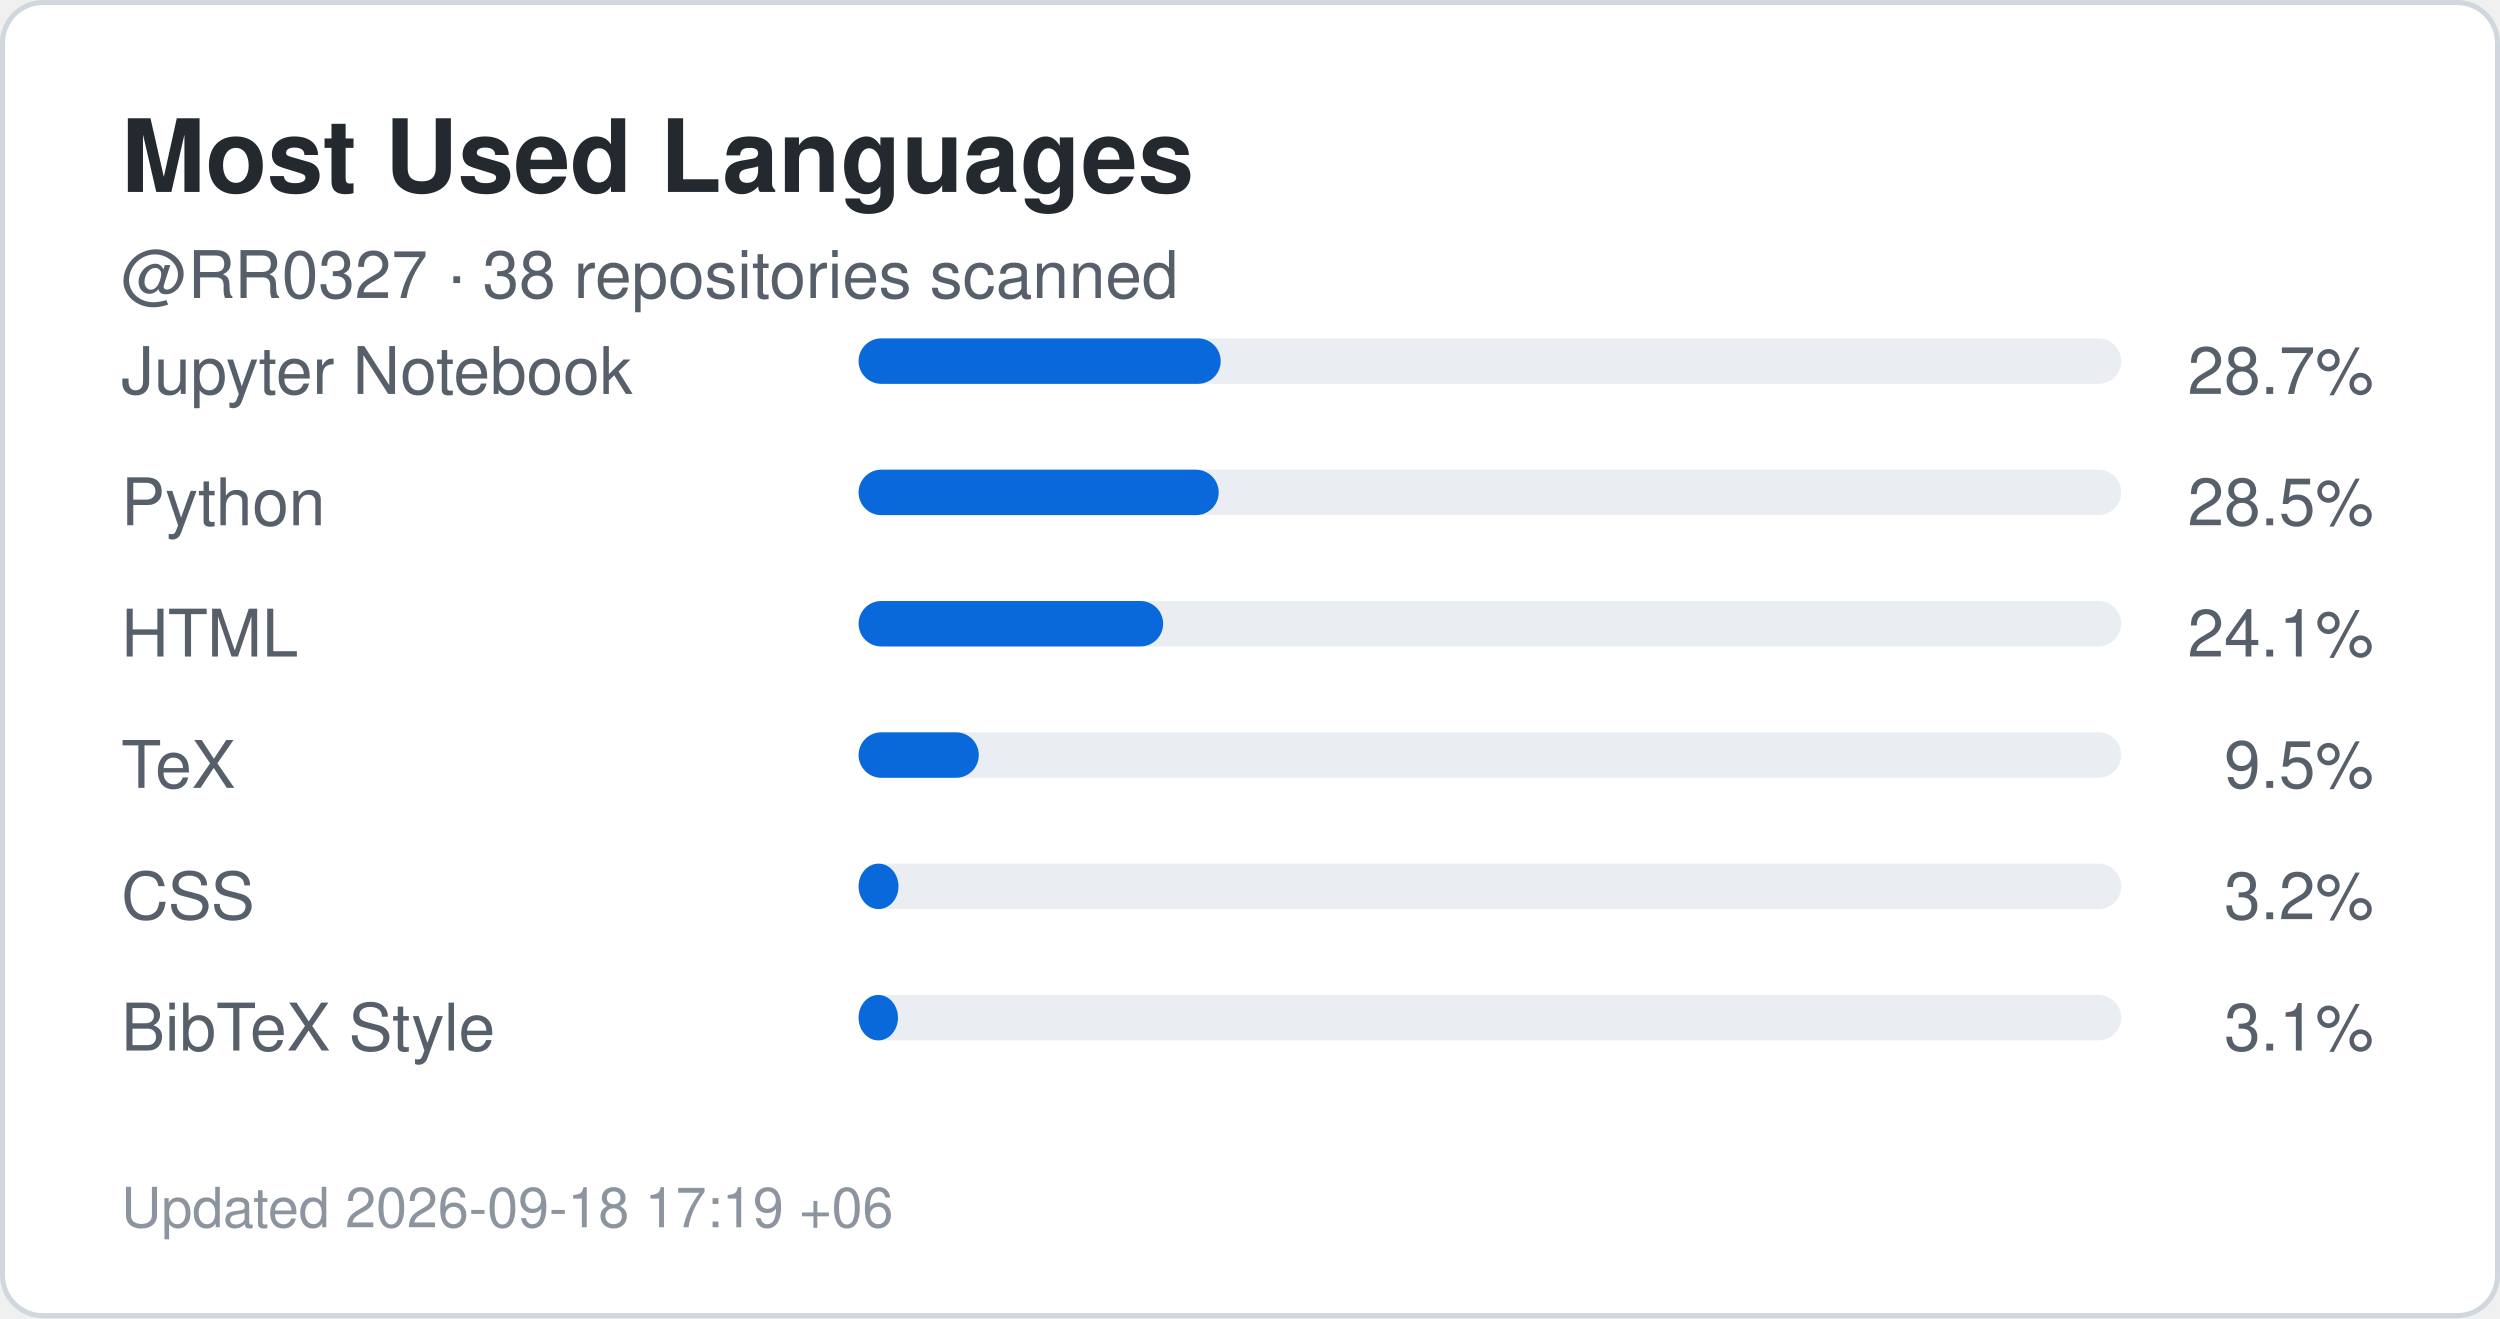
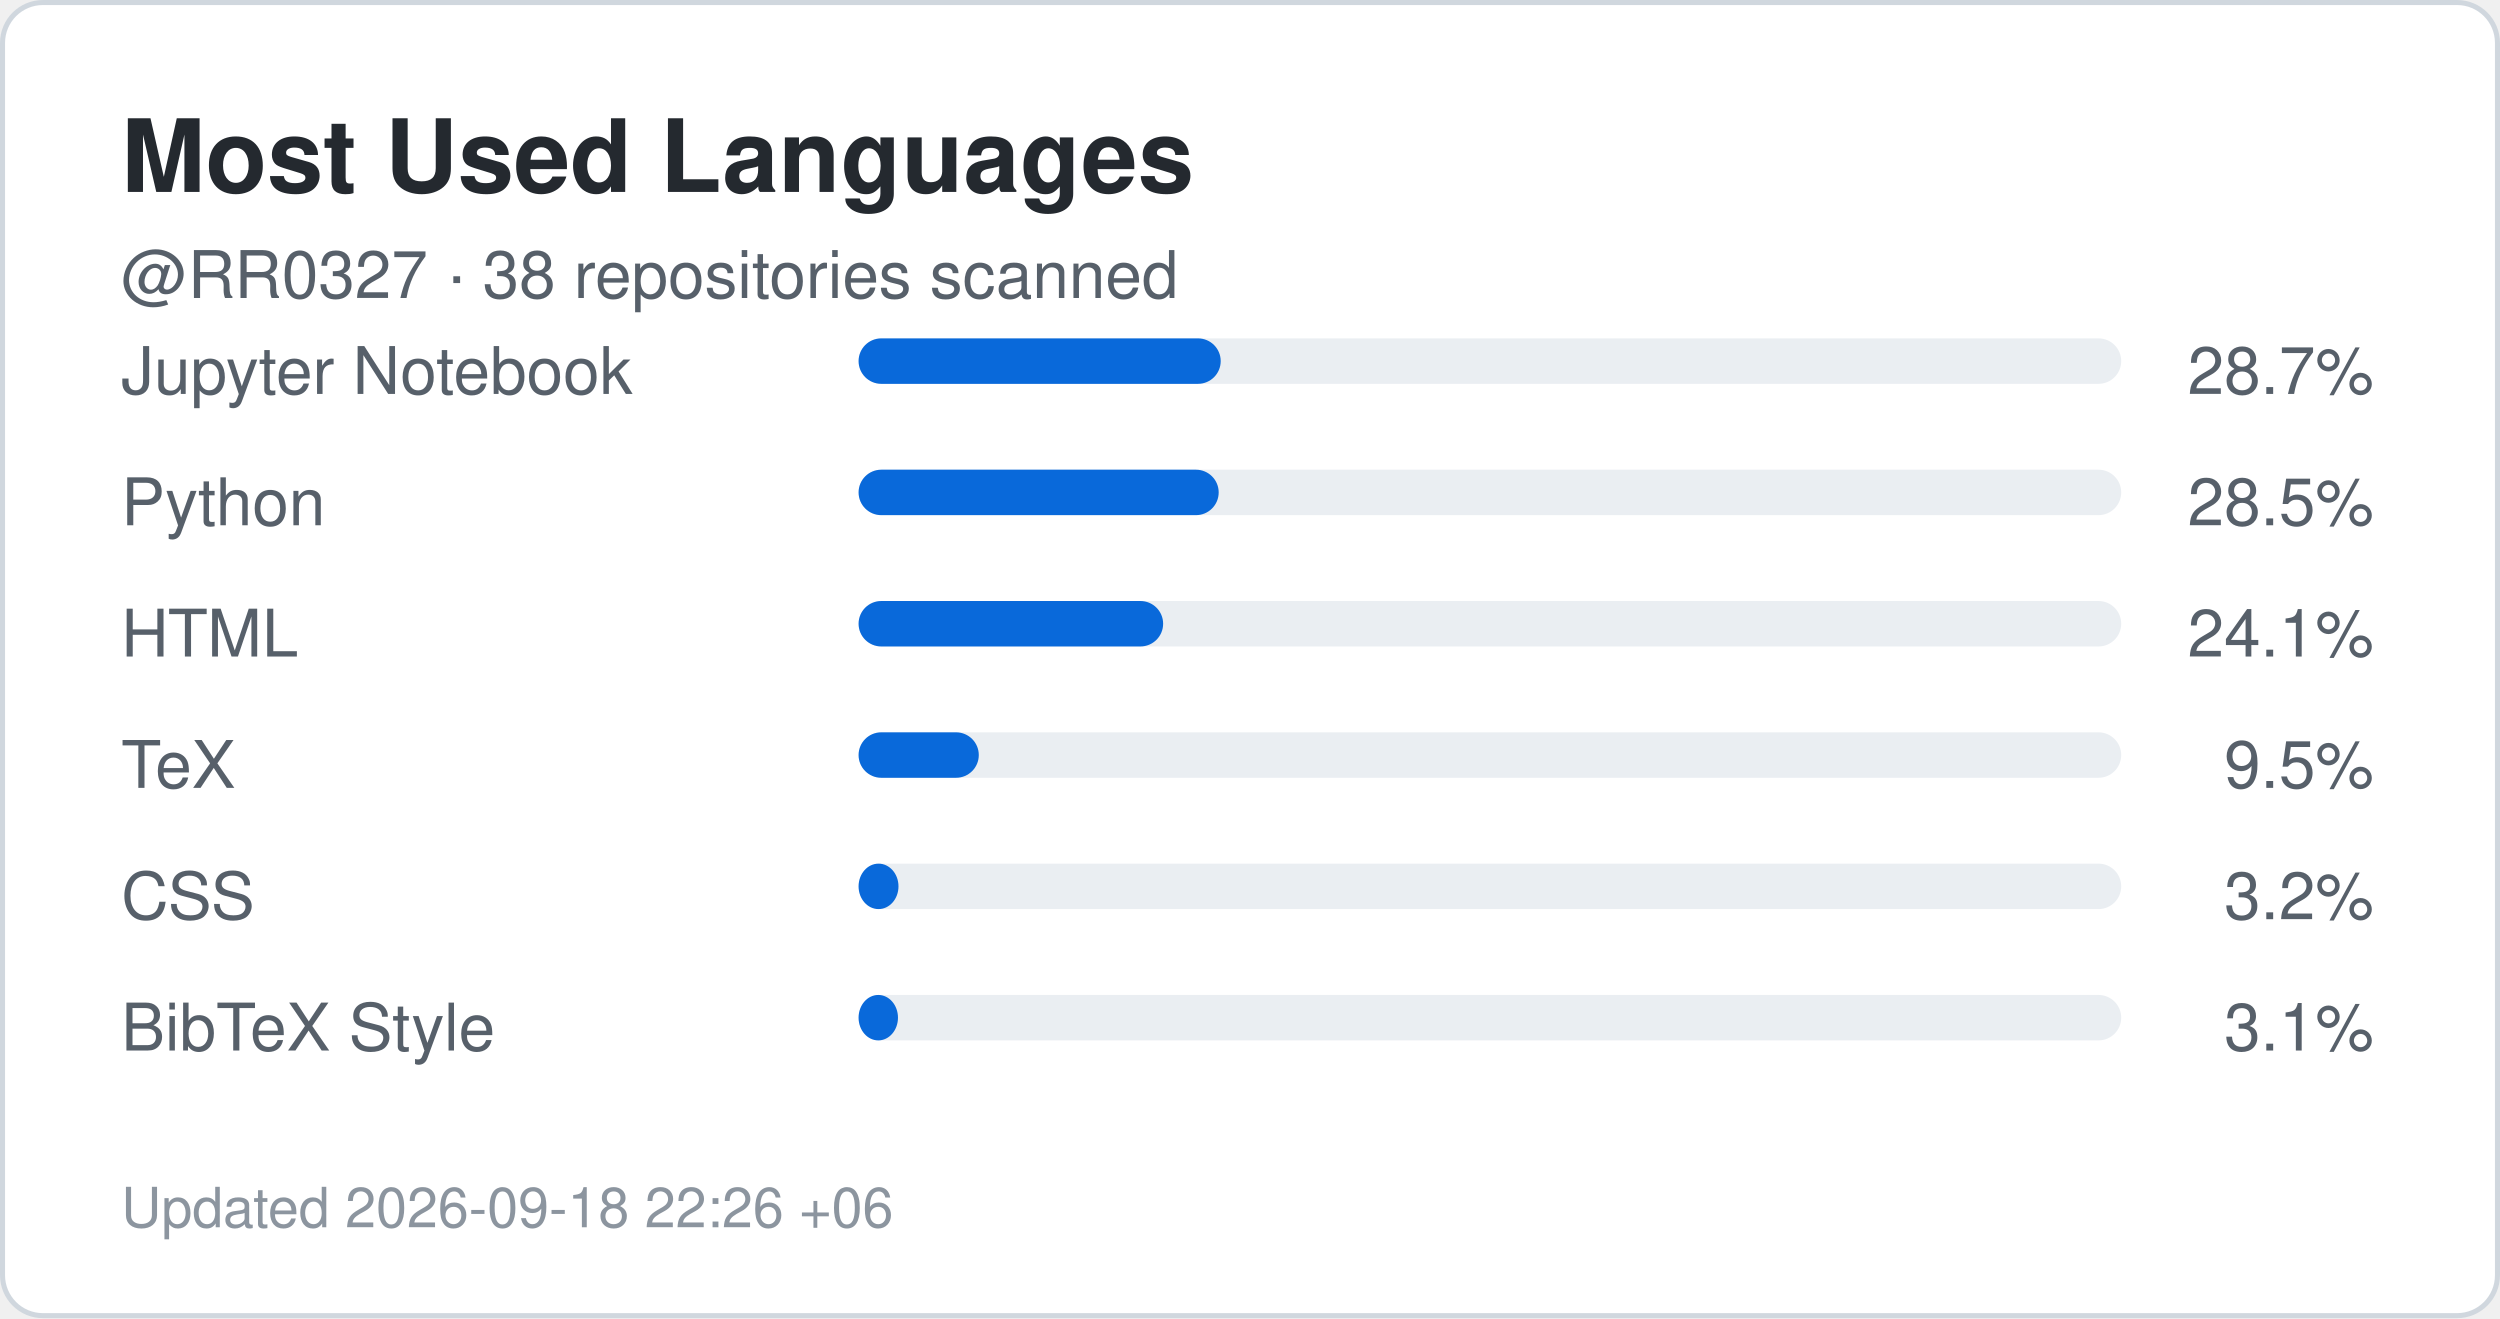
<svg xmlns="http://www.w3.org/2000/svg" width="495" height="261" viewBox="0 0 495 261" role="img" aria-label="Top languages for RR0327">
  <rect x="0.5" y="0.5" width="494" height="260" rx="8" fill="#ffffff" stroke="#d0d7de" />
  <style>
    .title {
      font: 700 20px -apple-system,BlinkMacSystemFont,"Segoe UI",Helvetica,Arial,sans-serif;
      fill: #24292f;
    }
    .label {
      font: 500 13px -apple-system,BlinkMacSystemFont,"Segoe UI",Helvetica,Arial,sans-serif;
      fill: #57606a;
    }
    .value {
      font: 700 22px -apple-system,BlinkMacSystemFont,"Segoe UI",Helvetica,Arial,sans-serif;
      fill: #0969da;
    }
    .small {
      font: 400 11px -apple-system,BlinkMacSystemFont,"Segoe UI",Helvetica,Arial,sans-serif;
      fill: #8c959f;
    }
  </style>
  <text x="24" y="38" class="title">Most Used Languages</text>
  <text x="24" y="59" class="label">
    @RR0327 · 38 repositories scanned
  </text>
  <text x="24" y="78" class="label">Jupyter Notebook</text>
  <rect x="170" y="67" width="250" height="9" rx="4.5" fill="#eaeef2" />
  <rect x="170" y="67" width="71.7" height="9" rx="4.5" fill="#0969da" />
  <text x="470" y="78" text-anchor="end" class="label">
    28.7%
  </text>
  <text x="24" y="104" class="label">Python</text>
  <rect x="170" y="93" width="250" height="9" rx="4.5" fill="#eaeef2" />
  <rect x="170" y="93" width="71.3" height="9" rx="4.5" fill="#0969da" />
  <text x="470" y="104" text-anchor="end" class="label">
    28.5%
  </text>
  <text x="24" y="130" class="label">HTML</text>
  <rect x="170" y="119" width="250" height="9" rx="4.5" fill="#eaeef2" />
  <rect x="170" y="119" width="60.3" height="9" rx="4.5" fill="#0969da" />
  <text x="470" y="130" text-anchor="end" class="label">
    24.1%
  </text>
  <text x="24" y="156" class="label">TeX</text>
  <rect x="170" y="145" width="250" height="9" rx="4.5" fill="#eaeef2" />
  <rect x="170" y="145" width="23.8" height="9" rx="4.5" fill="#0969da" />
  <text x="470" y="156" text-anchor="end" class="label">
    9.5%
  </text>
  <text x="24" y="182" class="label">CSS</text>
  <rect x="170" y="171" width="250" height="9" rx="4.5" fill="#eaeef2" />
  <rect x="170" y="171" width="7.9" height="9" rx="4.5" fill="#0969da" />
  <text x="470" y="182" text-anchor="end" class="label">
    3.2%
  </text>
  <text x="24" y="208" class="label">BibTeX Style</text>
  <rect x="170" y="197" width="250" height="9" rx="4.5" fill="#eaeef2" />
  <rect x="170" y="197" width="7.8" height="9" rx="4.5" fill="#0969da" />
  <text x="470" y="208" text-anchor="end" class="label">
    3.1%
  </text>
  <text x="24" y="243" class="small">
-     Updated 2026-09-18 17:19 +06
+     Updated 2026-09-18 22:26 +06
  </text>
</svg>
